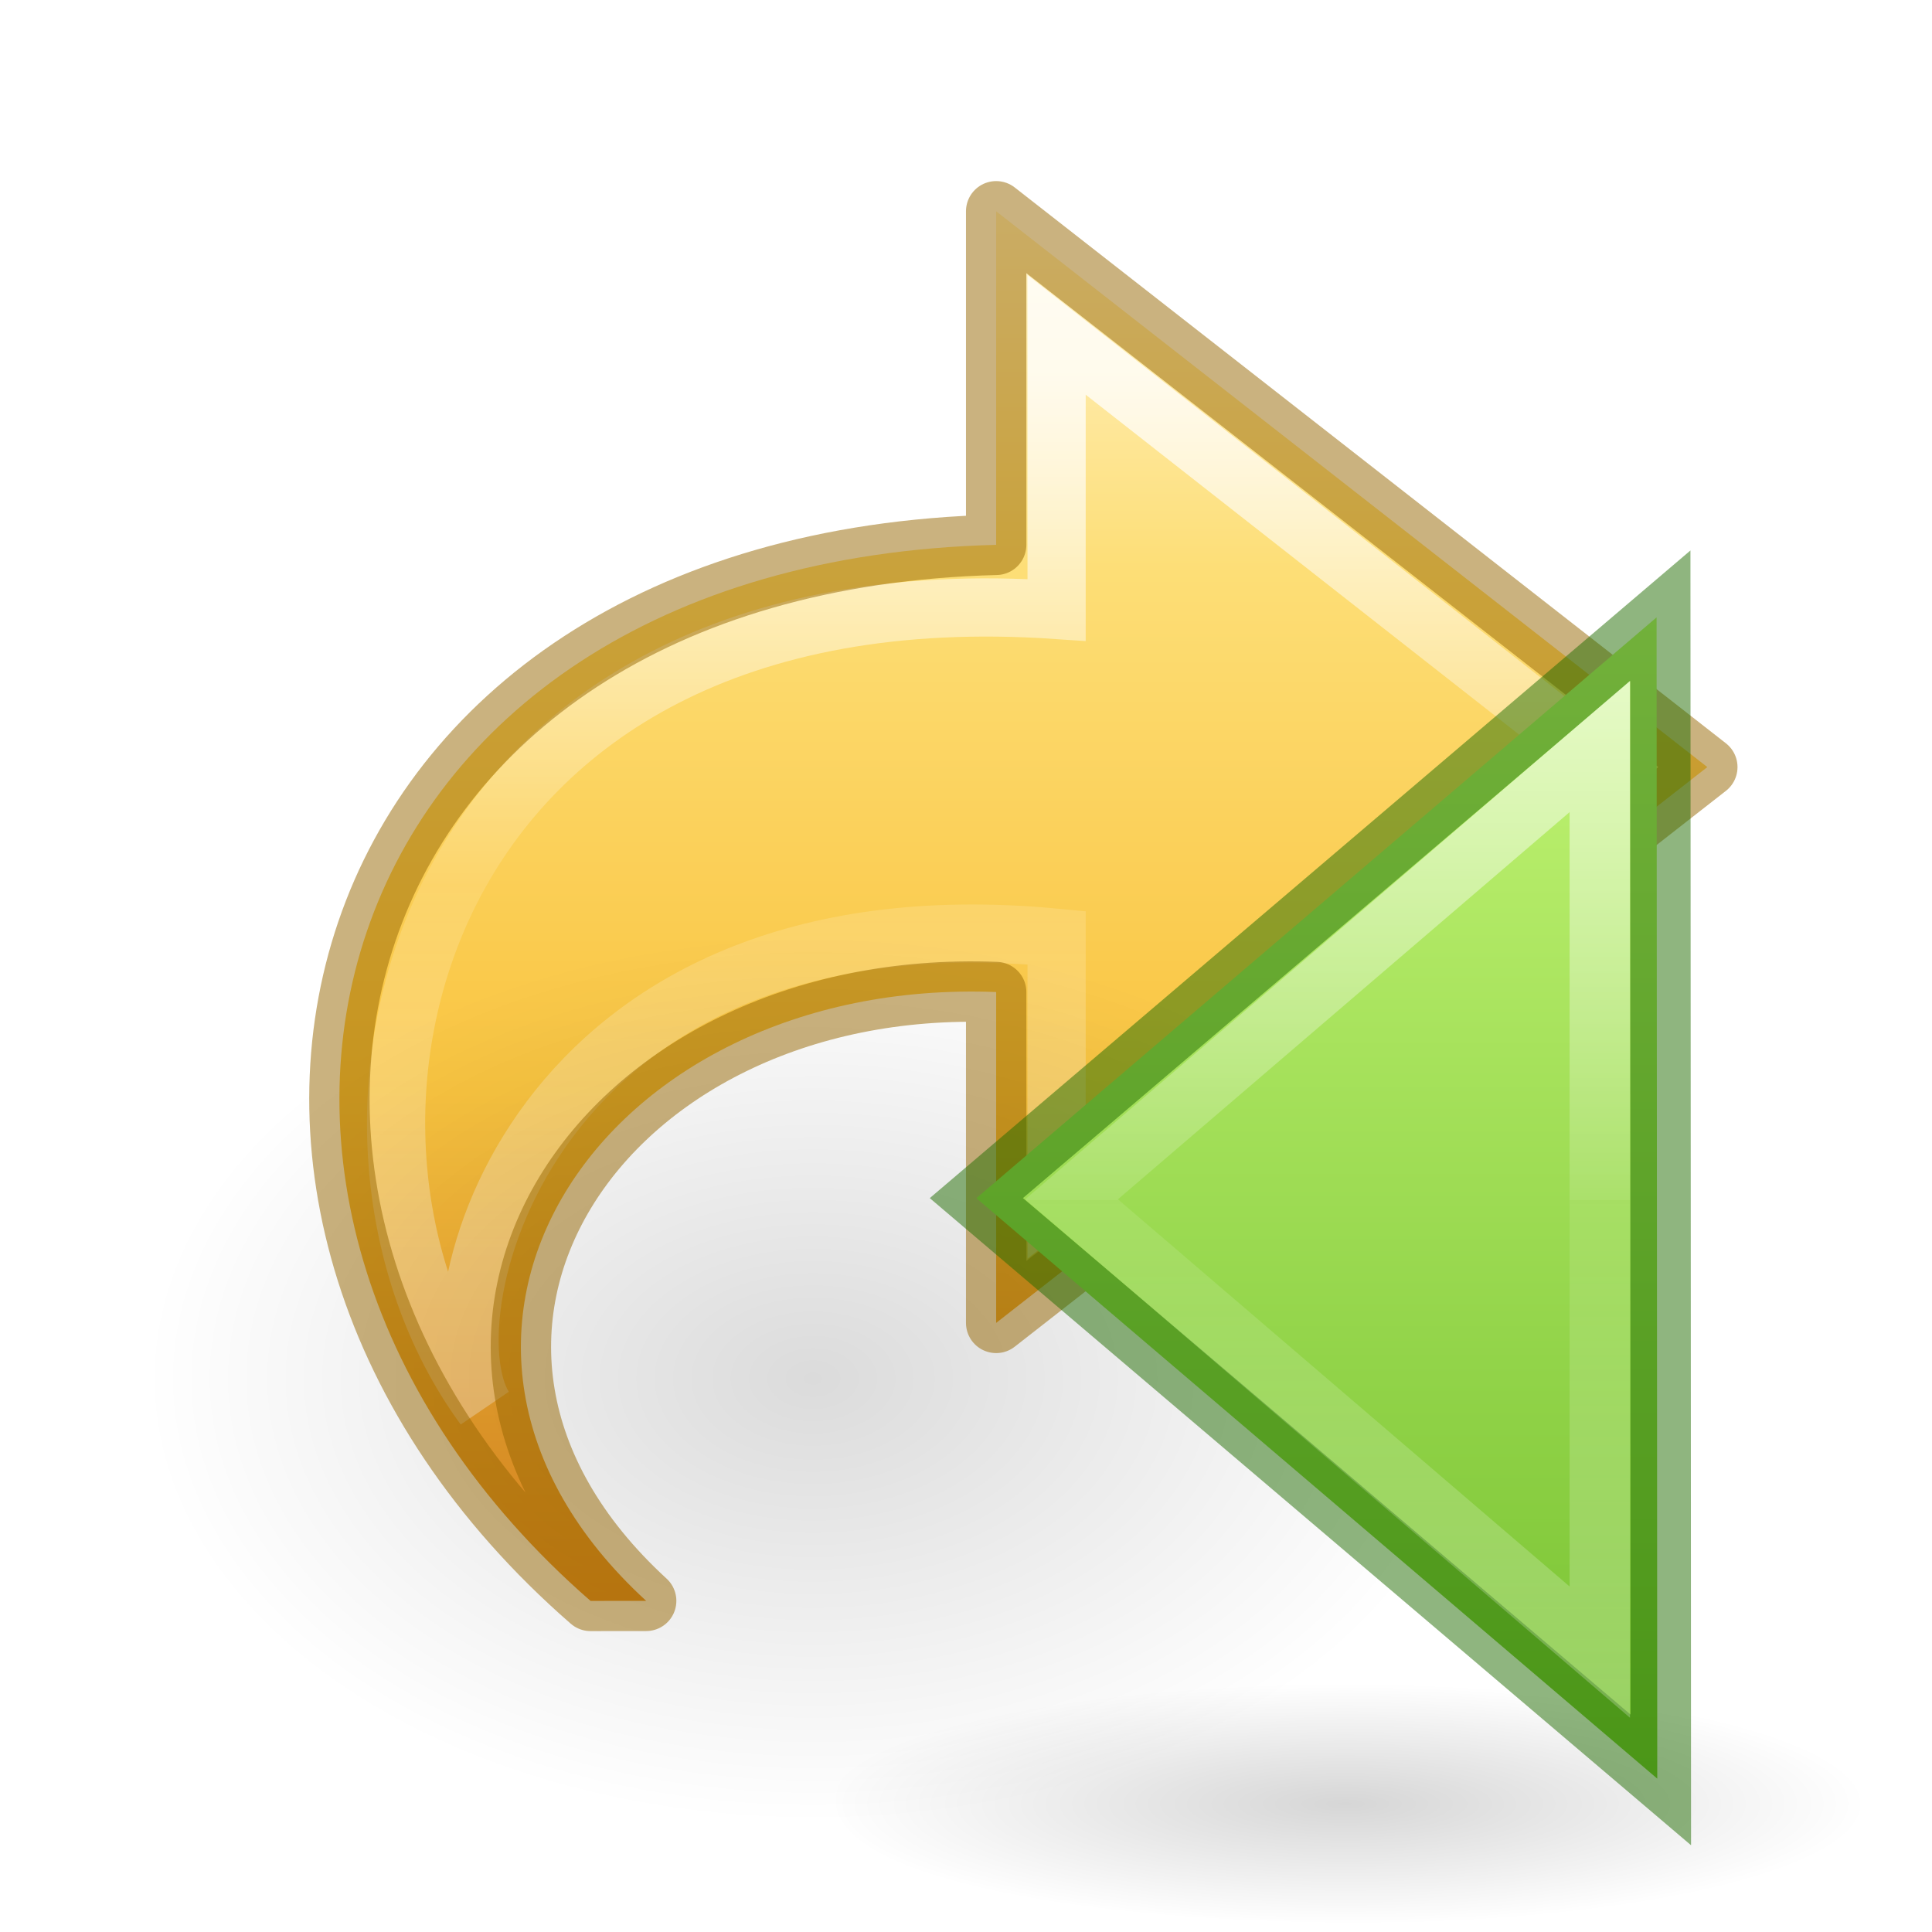
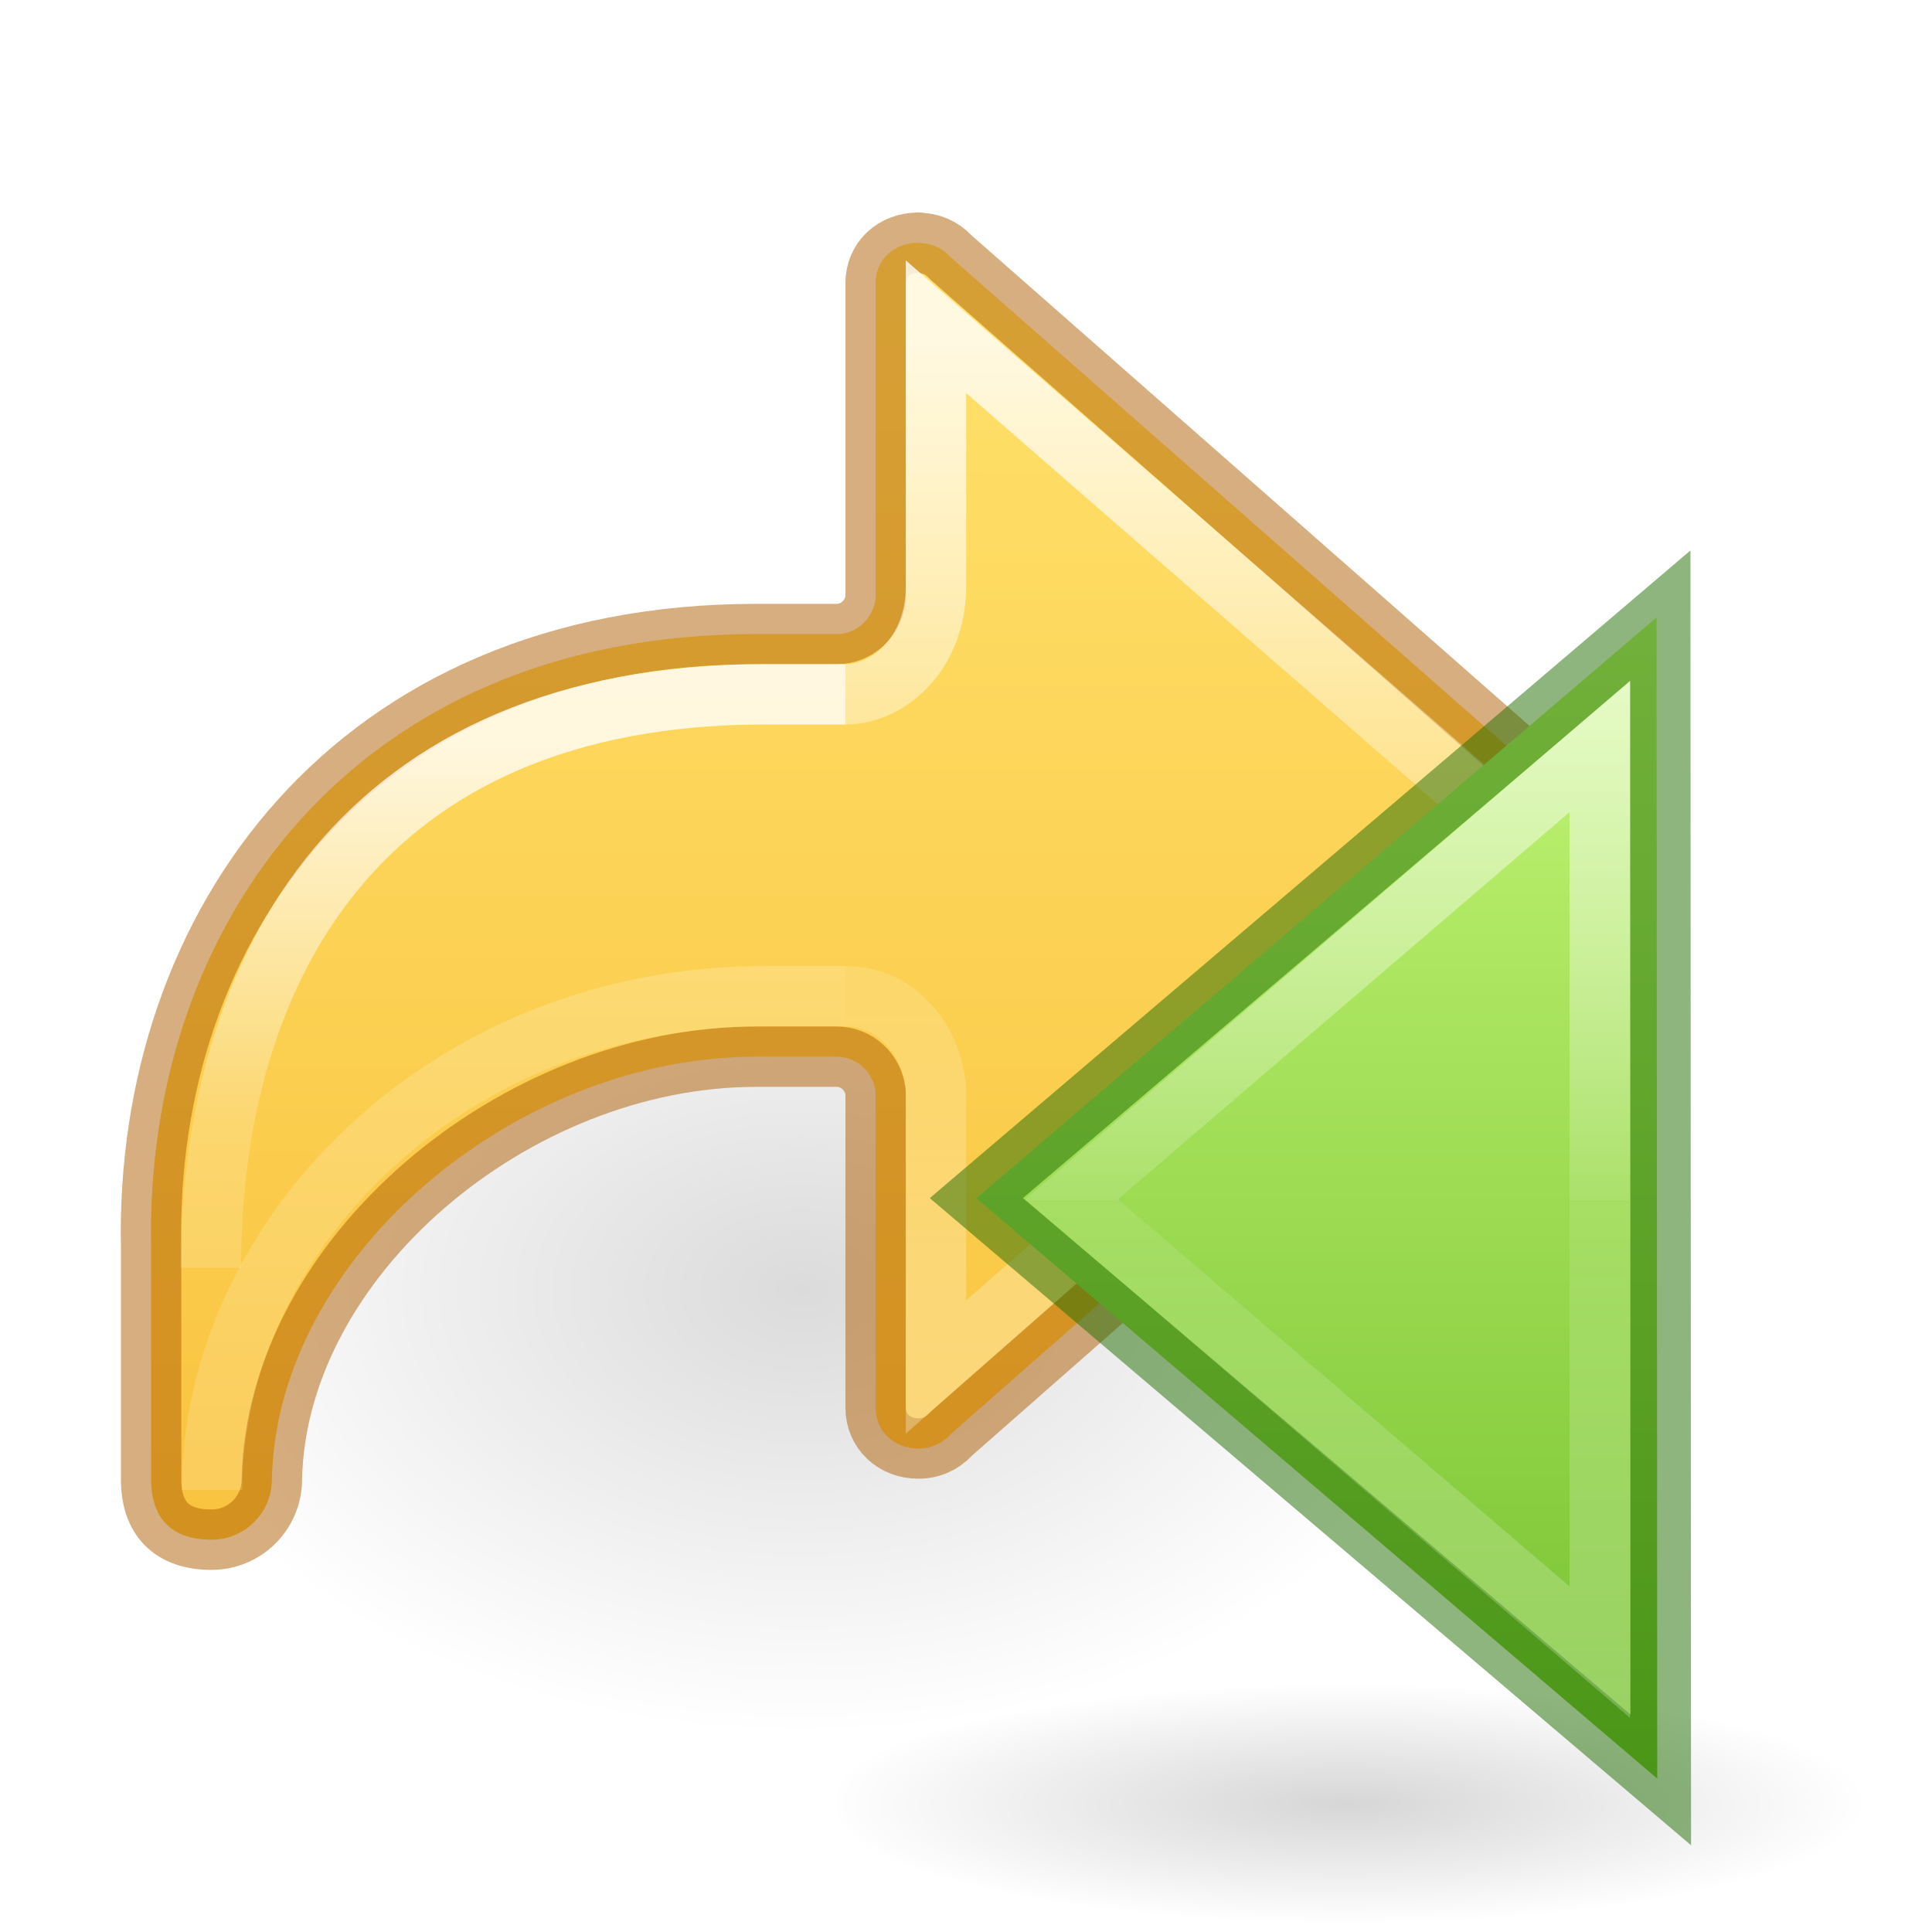
<svg xmlns="http://www.w3.org/2000/svg" xmlns:xlink="http://www.w3.org/1999/xlink" height="32" width="32">
-   <linearGradient id="a">
+   <radialGradient id="a" cx="24.837" cy="36.421" gradientTransform="matrix(-.5299545 0 0 -.3530774 22.51255 21.83568)" gradientUnits="userSpaceOnUse" r="15.645" xlink:href="#b" />
+   <linearGradient id="b">
    <stop offset="0" />
    <stop offset="1" stop-opacity="0" />
  </linearGradient>
-   <radialGradient id="b" cx="11.25" cy="19.031" gradientTransform="matrix(1.072647 0 0 .2480412 12.64535 25.79339)" gradientUnits="userSpaceOnUse" r="8.063" xlink:href="#a" />
-   <linearGradient id="c" gradientTransform="matrix(0 1 1 0 2 -16)" gradientUnits="userSpaceOnUse" x1="4.715" x2="43.601" y1="22.595" y2="22.595">
-     <stop offset="0" stop-color="#d1ff82" />
-     <stop offset="1" stop-color="#68b723" />
+   <linearGradient id="c" gradientUnits="userSpaceOnUse" x1="17.002" x2="17.002" y1="6.667" y2="27.034">
+     <stop offset="0" stop-color="#ffe16b" />
+     <stop offset="1" stop-color="#f9c440" />
  </linearGradient>
-   <linearGradient id="d" gradientTransform="matrix(-1.00464 0 0 1 53.044 -17.992)" gradientUnits="userSpaceOnUse" x1="34.883" x2="34.883" y1="12.992" y2="37.992">
+   <linearGradient id="d" gradientTransform="matrix(-1.468793 0 0 1.441682 15.10199 -24.64134)" gradientUnits="userSpaceOnUse" x1="-2.521" x2="-2.521" y1="22.402" y2="35.269">
    <stop offset="0" stop-color="#fff" />
    <stop offset=".52" stop-color="#fff" stop-opacity=".235" />
    <stop offset=".52" stop-color="#fff" stop-opacity=".157" />
    <stop offset="1" stop-color="#fff" stop-opacity=".392" />
  </linearGradient>
-   <radialGradient id="e" cx="24.837" cy="36.421" gradientTransform="matrix(.7066061 0 0 -.4707698 .982768 39.78091)" gradientUnits="userSpaceOnUse" r="15.645" xlink:href="#a" />
-   <linearGradient id="f" gradientTransform="matrix(0 -.788956 -.8468927 0 31.99221 36.69244)" gradientUnits="userSpaceOnUse" x1="38.941" x2="20.576" y1="15.991" y2="15.991">
+   <linearGradient id="e" gradientTransform="matrix(-1.339519 0 0 1.333333 22.55234 -22.06225)" gradientUnits="userSpaceOnUse" x1="5.885" x2="5.885" y1="27.314" y2="35.272">
    <stop offset="0" stop-color="#fff" />
-     <stop offset=".512" stop-color="#fff" stop-opacity=".235" />
-     <stop offset=".585" stop-color="#fff" stop-opacity=".157" />
+     <stop offset=".589" stop-color="#fff" stop-opacity=".235" />
+     <stop offset="1" stop-color="#fff" stop-opacity=".157" />
    <stop offset="1" stop-color="#fff" stop-opacity=".392" />
  </linearGradient>
-   <linearGradient id="g" gradientTransform="matrix(-.7226502 0 0 .6732132 33.28055 .270859)" gradientUnits="userSpaceOnUse" x1="23.732" x2="23.732" y1="4.418" y2="38.58">
-     <stop offset="0" stop-color="#fff3cb" />
-     <stop offset=".262" stop-color="#fdde76" />
-     <stop offset=".636" stop-color="#f9c440" />
-     <stop offset="1" stop-color="#e48b20" />
+   <linearGradient id="f" gradientTransform="matrix(-1.339519 0 0 1.333333 22.55234 -21.06746)" gradientUnits="userSpaceOnUse" x1="5.885" x2="5.885" y1="20.383" y2="38.172">
+     <stop offset="0" stop-color="#fff" />
+     <stop offset=".501" stop-color="#fff" stop-opacity=".235" />
+     <stop offset="1" stop-color="#fff" stop-opacity=".157" />
+     <stop offset="1" stop-color="#fff" stop-opacity=".392" />
  </linearGradient>
-   <g transform="matrix(-1 0 0 1 31.99959 .199278)">
-     <path d="m22.218 26.317c7.503-6.54 4.615-17.206-6.718-17.492v-5.525l-11.779 9.206 11.779 9.206v-5.48c6.596-.256 10.513 5.758 5.797 10.084z" display="block" fill="url(#g)" />
-     <path d="m23.98 23.11c3.338-4.549 1.261-13.942-9.481-13.207v-4.555l-9.129 7.159 9.129 7.151v-4.325c8.763-.842 10.448 6.245 9.481 7.777z" style="display:block;opacity:.8;fill:none;stroke-width:.964;stroke-miterlimit:7;stroke:url(#f)" />
-     <path d="m29.587 22.635a11.055 7.365 0 1 0 -22.109 0 11.055 7.365 0 0 0 22.109 0z" fill="url(#e)" fill-rule="evenodd" opacity=".141" />
-     <path d="m22.218 26.317c7.503-6.54 4.615-17.206-6.718-17.492v-5.525l-11.779 9.206 11.779 9.206v-5.48c6.596-.256 10.513 5.758 5.797 10.084z" fill="none" opacity=".5" stroke="#956500" stroke-linejoin="round" />
-     <g transform="translate(-14.998 -.835)">
-       <path d="m33.155 30.451c0 2.667-17.091 2.729-17.091.063 0-2.667 17.091-2.729 17.091-.063z" fill="url(#b)" opacity=".163" stroke-width=".524" />
-       <path d="m24.107-6.478 16.9 14.43-16.917 14.421z" fill="url(#c)" transform="matrix(.66667 0 0 .66667 3.488 15.18)" />
-       <g fill="none">
-         <path d="m19.498 10.835 11.328 9.645-11.337 9.637z" opacity=".5" stroke="#206b00" stroke-width="1" />
-         <path d="m25.518 8.73v-12l13.124 11.25-13.124 11.25z" opacity=".6" stroke="url(#d)" stroke-width="1.5" transform="matrix(.66667 0 0 .66667 3.488 15.18)" />
-       </g>
+   <radialGradient id="g" cx="11.25" cy="19.031" gradientTransform="matrix(1.072647 0 0 .2480412 12.64535 25.79339)" gradientUnits="userSpaceOnUse" r="8.063" xlink:href="#b" />
+   <linearGradient id="h" gradientTransform="matrix(0 1 1 0 2 -16)" gradientUnits="userSpaceOnUse" x1="4.715" x2="43.601" y1="22.595" y2="22.595">
+     <stop offset="0" stop-color="#d1ff82" />
+     <stop offset="1" stop-color="#68b723" />
+   </linearGradient>
+   <linearGradient id="i" gradientTransform="matrix(-1.00464 0 0 1 53.044 -17.992)" gradientUnits="userSpaceOnUse" x1="34.883" x2="34.883" y1="12.992" y2="37.992">
+     <stop offset="0" stop-color="#fff" />
+     <stop offset=".52" stop-color="#fff" stop-opacity=".235" />
+     <stop offset=".52" stop-color="#fff" stop-opacity=".157" />
+     <stop offset="1" stop-color="#fff" stop-opacity=".392" />
+   </linearGradient>
+   <g transform="translate(-2 -2)">
+     <path d="m1.059 8.976a8.291 5.524 0 1 1 16.582 0 8.291 5.524 0 0 1 -16.582 0z" fill="url(#a)" fill-rule="evenodd" opacity=".141" transform="matrix(-1.333333 0 0 1.333333 27.75018 11.39681)" />
+     <path d="m17.21 6.018v.006c.217 0 .396.087.525.225.009.01.02.018.029.027l10.541 9.266c.121.121.191.286.191.467 0 .179-.07.334-.191.463l-10.541 9.266c-.009.009-.02.019-.029.029-.13.138-.309.225-.525.225-.402 0-.707-.289-.707-.676v-5.236c-.044-.326-.311-.578-.648-.578h-1.334c-4 0-7.944 3.333-8.018 7 0 .554-.446 1-1 1-.662 0-1-.353-1-1v-3.834c-.112-5.333 3.351-10.166 10.018-10.166h1.334c.338 0.0.605-.257.648-.583v-5.231c0-.387.305-.668.707-.668z" fill="url(#c)" stroke="#ad5f00" stroke-linecap="round" stroke-linejoin="round" stroke-opacity=".502" />
+     <g fill="none">
+       <path d="m16.003 18.5c.89 0 1.5.802 1.5 1.666v4.475l9.854-8.641-9.854-8.588v4.293c-0 1.116-.78 1.794-1.5 1.795" opacity=".8" stroke="url(#d)" />
+       <path d="m16.003 18.5h-1.333c-5.333 0-9.158 4.048-9.158 8.178" opacity=".8" stroke="url(#f)" />
+       <path d="m5.493 23c0-5 2.51-9.5 9.177-9.5h1.333" opacity=".8" stroke="url(#e)" />
+     </g>
+   </g>
+   <g transform="matrix(-1 0 0 1 46.99759 -.635722)">
+     <path d="m33.155 30.451c0 2.667-17.091 2.729-17.091.063 0-2.667 17.091-2.729 17.091-.063z" fill="url(#g)" opacity=".163" stroke-width=".524" />
+     <path d="m24.107-6.478 16.9 14.43-16.917 14.421z" fill="url(#h)" transform="matrix(.66667 0 0 .66667 3.488 15.18)" />
+     <g fill="none">
+       <path d="m19.498 10.835 11.328 9.645-11.337 9.637z" opacity=".5" stroke="#206b00" stroke-width="1" />
+       <path d="m25.518 8.73v-12l13.124 11.25-13.124 11.25z" opacity=".6" stroke="url(#i)" stroke-width="1.5" transform="matrix(.66667 0 0 .66667 3.488 15.18)" />
    </g>
  </g>
</svg>
